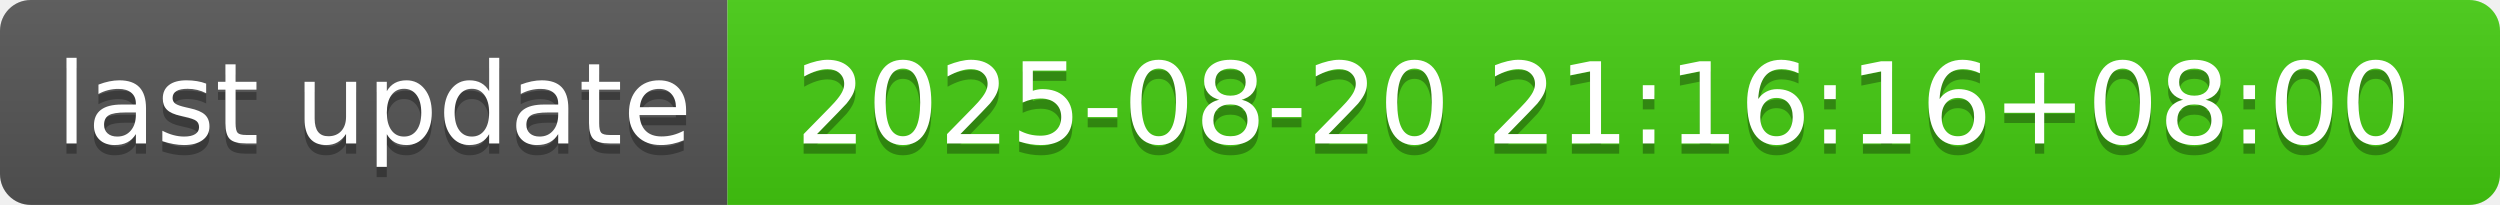
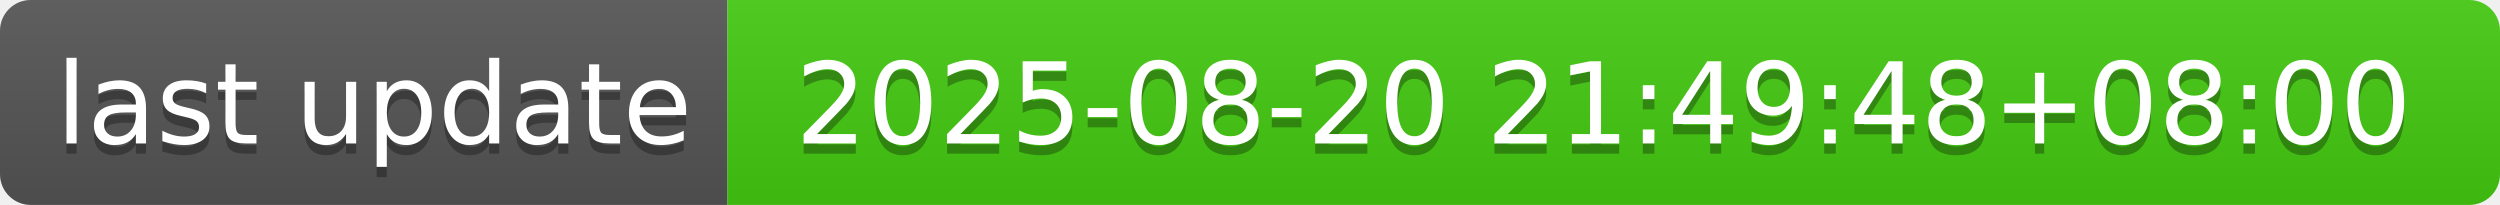
- <svg xmlns="http://www.w3.org/2000/svg" width="244" height="20" role="img" aria-label="last update: 2025-08-20 21:16:16+08:00">
+ <svg xmlns="http://www.w3.org/2000/svg" width="244" height="20" role="img" aria-label="last update: 2025-08-20 21:49:48+08:00">
  <linearGradient id="s" x2="0" y2="100%">
    <stop offset="0" stop-color="#bbb" stop-opacity=".1" />
    <stop offset="1" stop-opacity=".1" />
  </linearGradient>
  <clipPath id="r">
    <rect width="244" height="20" rx="3" fill="#fff" />
  </clipPath>
  <g clip-path="url(#r)">
    <rect width="71" height="20" fill="#555" />
    <rect x="71" width="173" height="20" fill="#4c1" />
    <rect width="244" height="20" fill="url(#s)" />
  </g>
  <g fill="#fff" text-anchor="middle" font-family="Verdana,Geneva,DejaVu Sans,sans-serif" text-rendering="geometricPrecision" font-size="110">
    <text aria-hidden="true" x="365" y="150" fill="#010101" fill-opacity=".3" transform="scale(.1)" textLength="610">last update</text>
    <text x="365" y="140" transform="scale(.1)" fill="#fff" textLength="610">last update</text>
-     <text aria-hidden="true" x="1565" y="150" fill="#010101" fill-opacity=".3" transform="scale(.1)" textLength="1630">2025-08-20 21:16:16+08:00</text>
-     <text x="1565" y="140" transform="scale(.1)" fill="#fff" textLength="1630">2025-08-20 21:16:16+08:00</text>
+     <text aria-hidden="true" x="1565" y="150" fill="#010101" fill-opacity=".3" transform="scale(.1)" textLength="1630">2025-08-20 21:49:48+08:00</text>
+     <text x="1565" y="140" transform="scale(.1)" fill="#fff" textLength="1630">2025-08-20 21:49:48+08:00</text>
  </g>
</svg>
